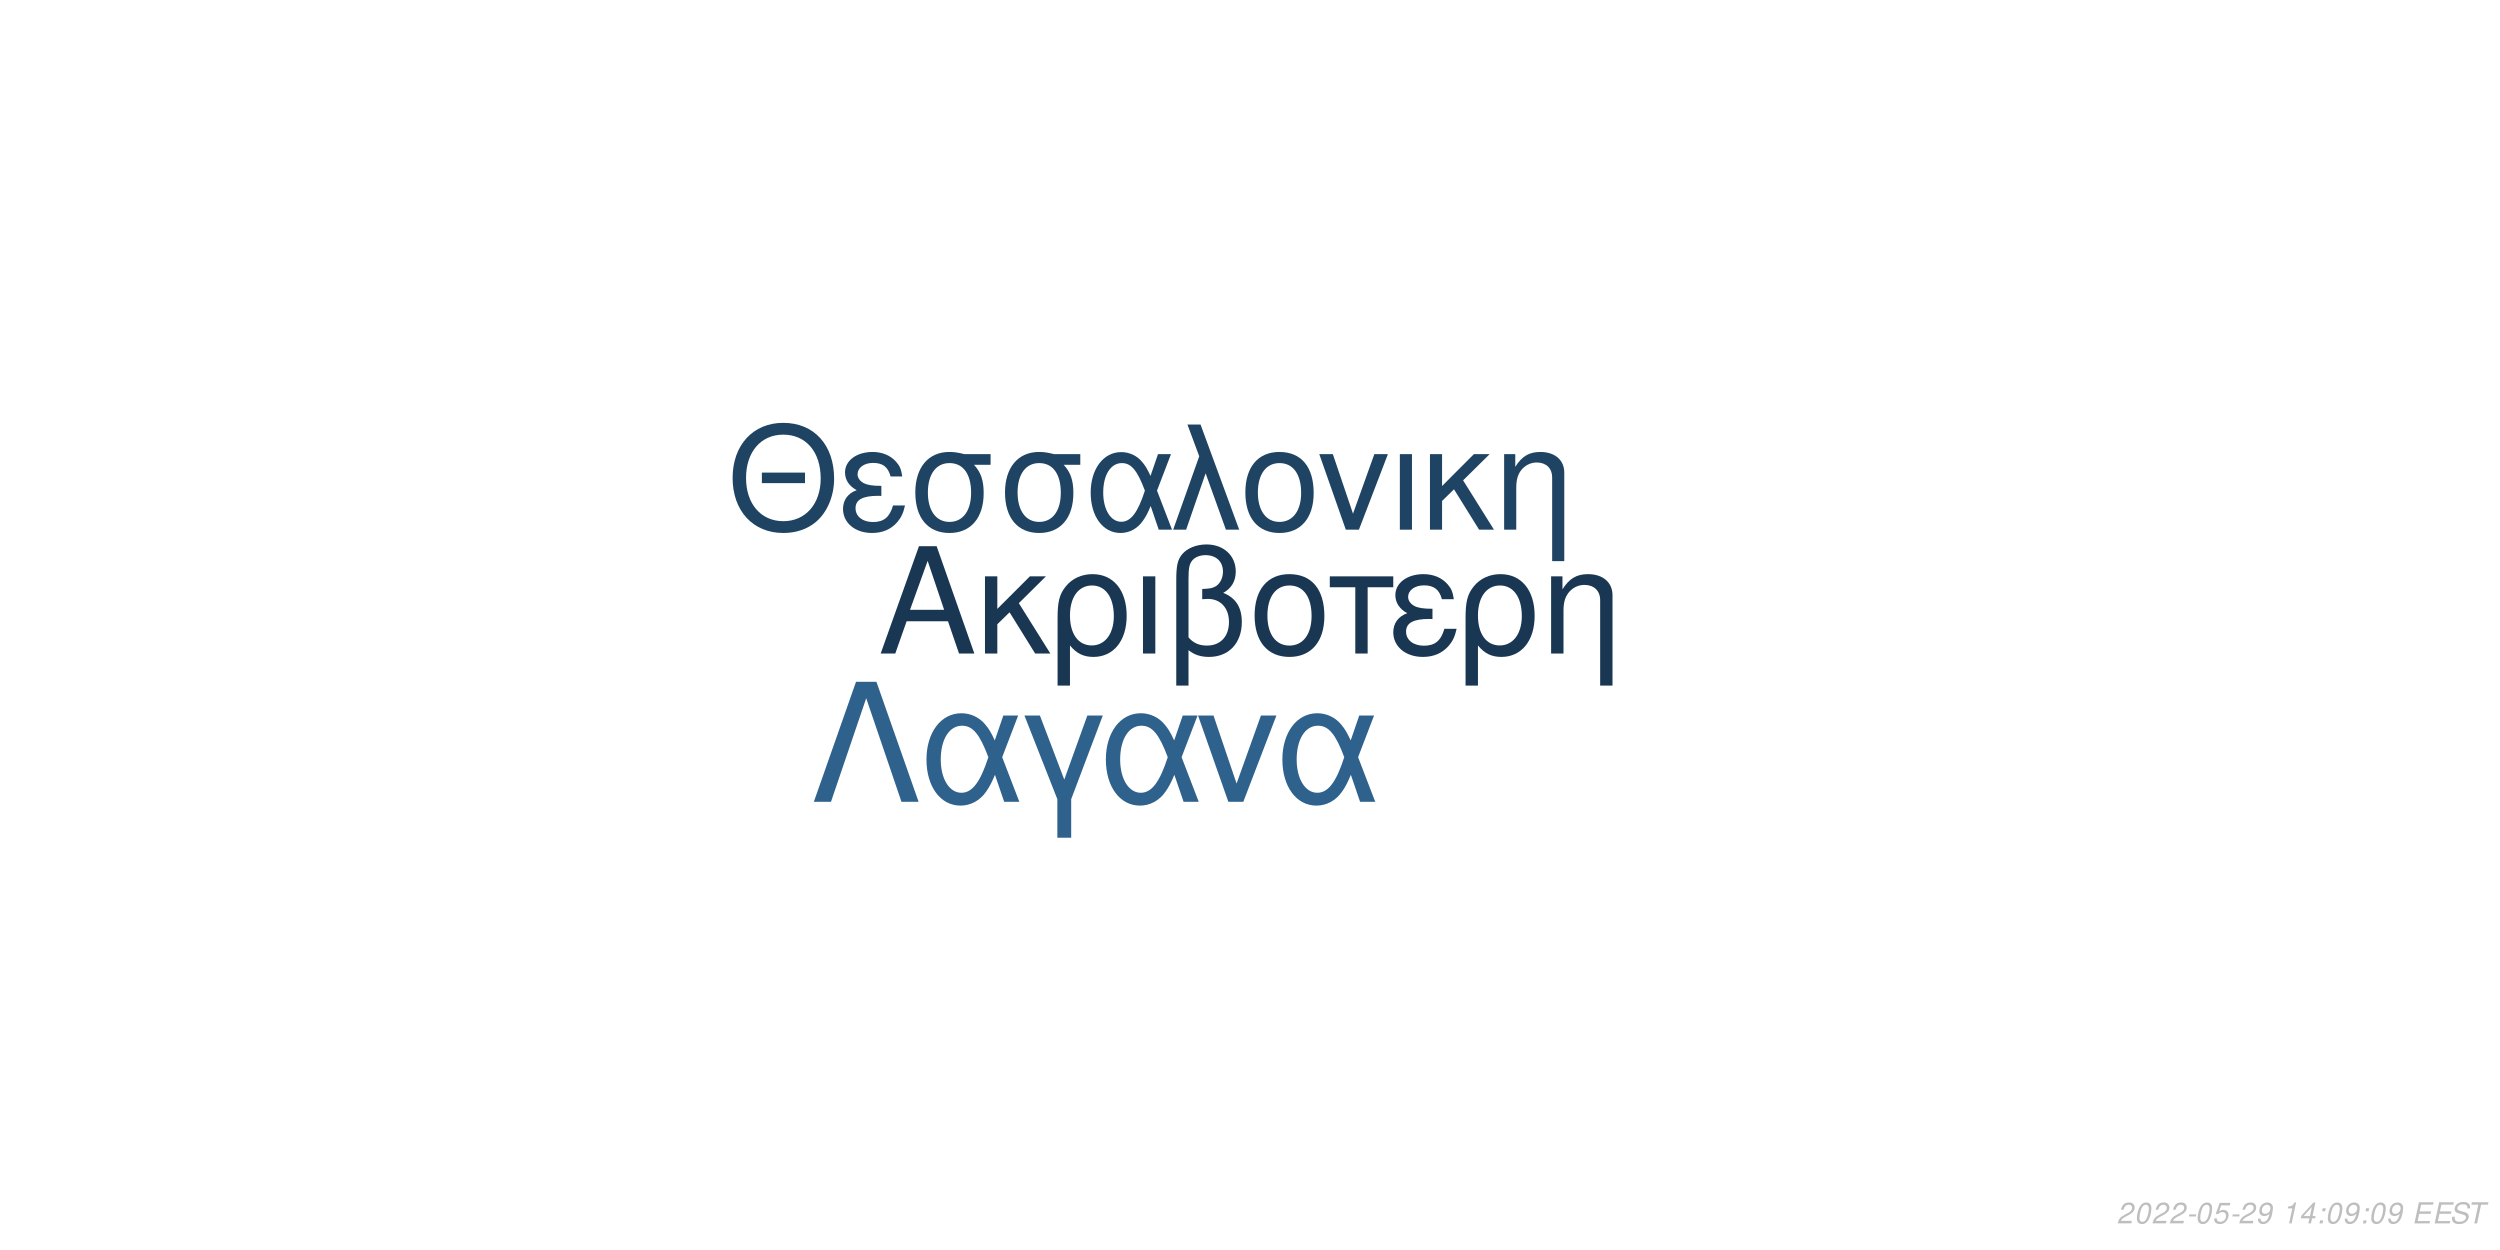
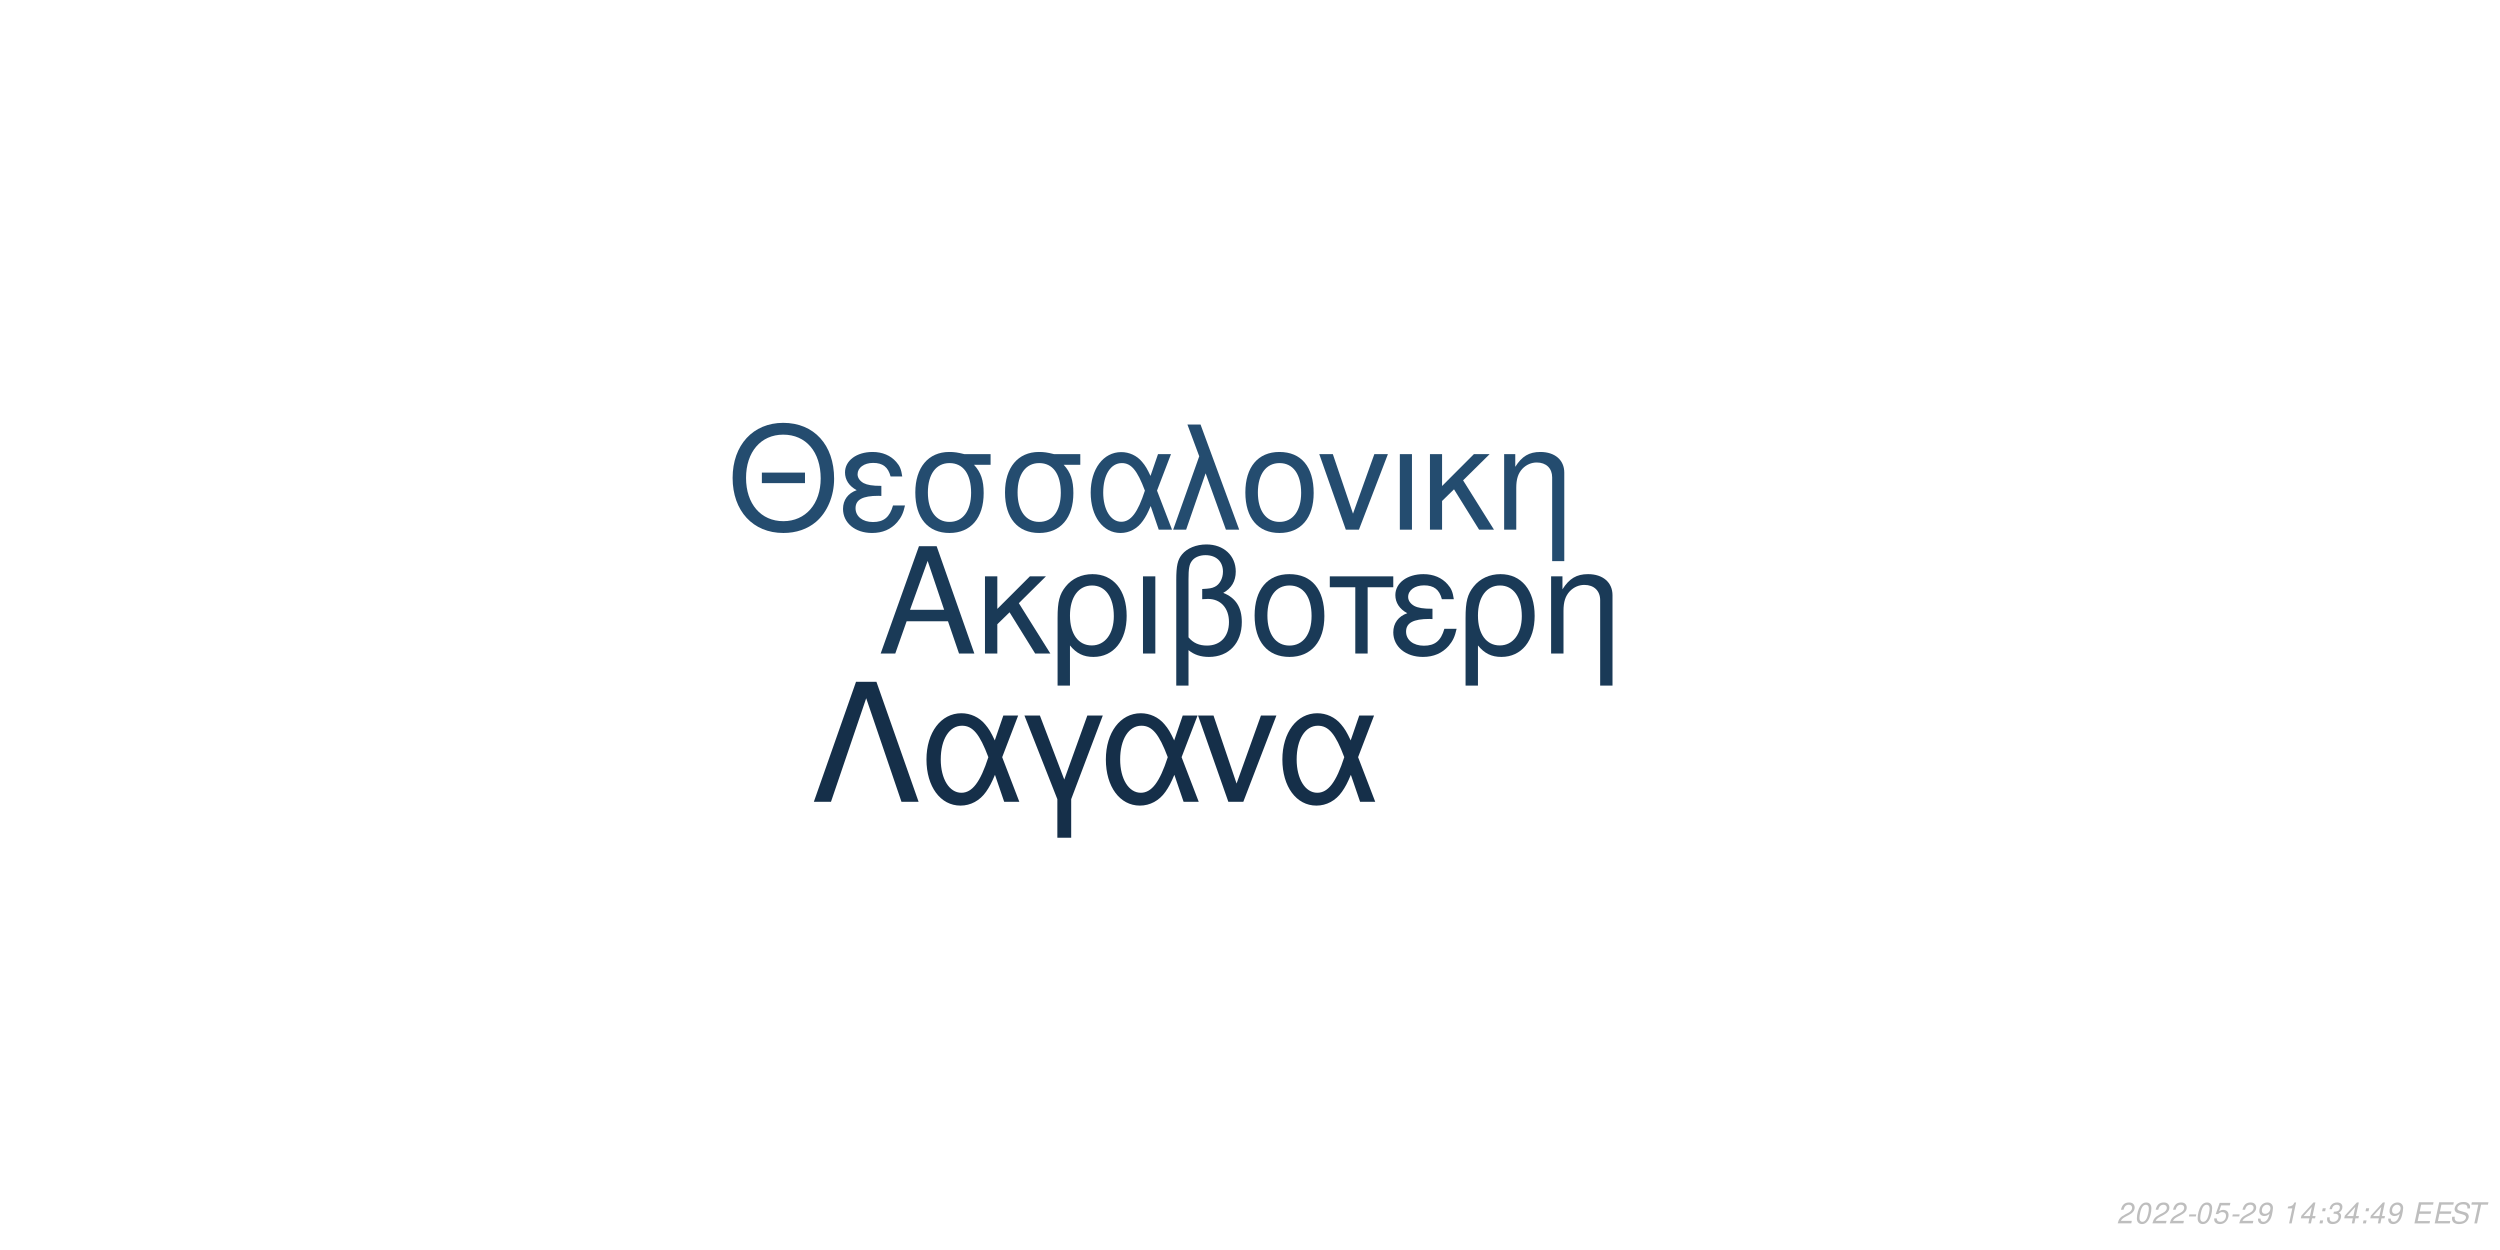
<svg xmlns="http://www.w3.org/2000/svg" xmlns:xlink="http://www.w3.org/1999/xlink" width="864pt" height="432pt" viewBox="0 0 864 432" version="1.1">
  <defs>
    <g>
      <symbol overflow="visible" id="glyph0-0">
        <path style="stroke:none;" d="" />
      </symbol>
      <symbol overflow="visible" id="glyph0-1">
        <path style="stroke:none;" d="M 24.125 -11.141 L 27.938 0 L 33.234 0 L 20.203 -37.094 L 14.094 -37.094 L 0.859 0 L 5.906 0 L 9.828 -11.141 Z M 22.797 -15.109 L 11 -15.109 L 17.094 -32.016 Z M 22.797 -15.109 " />
      </symbol>
      <symbol overflow="visible" id="glyph0-2">
        <path style="stroke:none;" d="M 7.172 -15.422 L 7.172 -26.672 L 2.906 -26.672 L 2.906 0 L 7.172 0 L 7.172 -10.125 L 11.406 -14.25 L 20.25 0 L 25.5 0 L 14.609 -17.406 L 23.969 -26.672 L 18.422 -26.672 Z M 7.172 -15.422 " />
      </symbol>
      <symbol overflow="visible" id="glyph0-3">
        <path style="stroke:none;" d="M 3 11.094 L 7.281 11.094 L 7.281 -2.797 C 9.516 -0.047 11.953 1.172 15.375 1.172 C 22.344 1.172 26.875 -4.422 26.875 -13.031 C 26.875 -21.891 22.297 -27.438 15.062 -27.438 C 11.297 -27.438 7.984 -25.906 5.797 -23.156 C 3.672 -20.516 3 -17.969 3 -12.359 Z M 14.906 -23.516 C 19.547 -23.516 22.438 -19.438 22.438 -12.922 C 22.438 -6.812 19.391 -2.797 14.812 -2.797 C 10.172 -2.797 7.281 -6.766 7.281 -13.125 C 7.281 -19.484 10.234 -23.516 14.906 -23.516 Z M 14.906 -23.516 " />
      </symbol>
      <symbol overflow="visible" id="glyph0-4">
        <path style="stroke:none;" d="M 3.516 0 L 7.781 0 L 7.781 -26.672 L 3.516 -26.672 Z M 3.516 0 " />
      </symbol>
      <symbol overflow="visible" id="glyph0-5">
        <path style="stroke:none;" d="M 4.016 11.094 L 8.25 11.094 L 8.25 -1.172 C 10.172 0.406 12.422 1.172 15.312 1.172 C 22.188 1.172 26.672 -3.609 26.672 -10.891 C 26.672 -15.984 24.578 -19.234 20.25 -20.969 C 23.109 -22.547 24.578 -25.031 24.578 -28.344 C 24.578 -33.844 20.406 -37.703 14.453 -37.703 C 10.938 -37.703 7.734 -36.391 6 -34.25 C 4.484 -32.422 4.016 -30.328 4.016 -25.391 Z M 8.25 -25.656 C 8.25 -29.359 8.5 -30.844 9.469 -32.062 C 10.375 -33.281 12.156 -34 14.094 -34 C 17.812 -34 20.156 -31.812 20.156 -28.297 C 20.156 -25.953 18.984 -23.812 17.297 -23.047 C 16.281 -22.547 15.469 -22.438 12.984 -22.297 L 12.984 -18.781 C 13.734 -18.828 14.344 -18.875 14.969 -18.875 C 19.344 -18.875 22.234 -15.719 22.234 -10.891 C 22.234 -5.906 19.281 -2.75 14.656 -2.75 C 11.953 -2.75 9.922 -3.609 8.25 -5.594 Z M 8.25 -25.656 " />
      </symbol>
      <symbol overflow="visible" id="glyph0-6">
        <path style="stroke:none;" d="M 14.094 -27.438 C 6.562 -27.438 2.094 -22.094 2.094 -13.125 C 2.094 -4.125 6.562 1.172 14.141 1.172 C 21.672 1.172 26.203 -4.172 26.203 -12.922 C 26.203 -22.188 21.828 -27.438 14.094 -27.438 Z M 14.141 -23.516 C 18.938 -23.516 21.781 -19.594 21.781 -12.984 C 21.781 -6.672 18.828 -2.75 14.141 -2.75 C 9.422 -2.75 6.516 -6.672 6.516 -13.125 C 6.516 -19.594 9.422 -23.516 14.141 -23.516 Z M 14.141 -23.516 " />
      </symbol>
      <symbol overflow="visible" id="glyph0-7">
        <path style="stroke:none;" d="M 7.891 0 L 12.156 0 L 12.156 -22.906 L 21.016 -22.906 L 21.016 -26.672 L -0.922 -26.672 L -0.922 -22.906 L 7.891 -22.906 Z M 7.891 0 " />
      </symbol>
      <symbol overflow="visible" id="glyph0-8">
        <path style="stroke:none;" d="M 14.562 -15.469 C 11.344 -15.469 9.562 -15.781 8.297 -16.438 C 6.922 -17.203 6.156 -18.328 6.156 -19.547 C 6.156 -21.891 8.453 -23.562 11.656 -23.562 C 15.062 -23.562 16.953 -22.094 17.812 -18.781 L 21.938 -18.781 C 21.578 -21.266 21.062 -22.5 19.797 -23.922 C 17.812 -26.203 14.906 -27.438 11.453 -27.438 C 5.797 -27.438 1.734 -24.375 1.734 -20.203 C 1.734 -17.609 3.156 -15.375 5.859 -13.938 C 2.797 -12.875 1.016 -10.484 1.016 -7.328 C 1.016 -2.391 5.297 1.172 11.25 1.172 C 14.969 1.172 17.906 -0.109 20.156 -2.641 C 21.578 -4.328 22.297 -5.797 22.906 -8.547 L 18.672 -8.547 C 17.5 -4.422 15.422 -2.703 11.609 -2.703 C 7.938 -2.703 5.438 -4.688 5.438 -7.578 C 5.438 -10.578 7.938 -11.953 13.484 -11.953 C 13.641 -11.953 14.094 -11.953 14.562 -11.906 Z M 14.562 -15.469 " />
      </symbol>
      <symbol overflow="visible" id="glyph0-9">
        <path style="stroke:none;" d="M 3.562 -26.672 L 3.562 0 L 7.844 0 L 7.844 -14.703 C 7.844 -17.906 8.5 -19.891 10.031 -21.531 C 11.406 -22.953 13.188 -23.719 15.062 -23.719 C 18.375 -23.719 20.516 -21.672 20.516 -18.469 L 20.516 11.094 L 24.781 11.094 L 24.781 -20.156 C 24.781 -24.578 21.469 -27.438 16.328 -27.438 C 12.359 -27.438 9.828 -25.906 7.484 -22.188 L 7.484 -26.672 Z M 3.562 -26.672 " />
      </symbol>
      <symbol overflow="visible" id="glyph1-0">
        <path style="stroke:none;" d="" />
      </symbol>
      <symbol overflow="visible" id="glyph1-1">
        <path style="stroke:none;" d="M 26.859 -19.734 L 11.953 -19.734 L 11.953 -16.094 L 26.859 -16.094 Z M 19.328 -36.922 C 8.922 -36.922 1.844 -29.25 1.844 -17.891 C 1.844 -6.484 8.875 1.141 19.391 1.141 C 23.812 1.141 27.703 -0.203 30.641 -2.688 C 34.578 -6.031 36.922 -11.656 36.922 -17.594 C 36.922 -29.297 30 -36.922 19.328 -36.922 Z M 19.328 -32.844 C 27.203 -32.844 32.281 -26.906 32.281 -17.688 C 32.281 -8.922 27.062 -2.938 19.391 -2.938 C 11.609 -2.938 6.484 -8.922 6.484 -17.891 C 6.484 -26.859 11.609 -32.844 19.328 -32.844 Z M 19.328 -32.844 " />
      </symbol>
      <symbol overflow="visible" id="glyph1-2">
        <path style="stroke:none;" d="M 14.25 -15.141 C 11.109 -15.141 9.375 -15.453 8.125 -16.094 C 6.781 -16.844 6.031 -17.938 6.031 -19.141 C 6.031 -21.422 8.266 -23.078 11.406 -23.078 C 14.75 -23.078 16.594 -21.625 17.438 -18.391 L 21.469 -18.391 C 21.125 -20.828 20.625 -22.031 19.391 -23.422 C 17.438 -25.656 14.594 -26.859 11.219 -26.859 C 5.688 -26.859 1.688 -23.875 1.688 -19.781 C 1.688 -17.234 3.094 -15.047 5.734 -13.656 C 2.734 -12.609 1 -10.266 1 -7.172 C 1 -2.344 5.188 1.141 11.016 1.141 C 14.656 1.141 17.547 -0.094 19.734 -2.594 C 21.125 -4.234 21.828 -5.688 22.422 -8.375 L 18.281 -8.375 C 17.141 -4.328 15.094 -2.641 11.359 -2.641 C 7.766 -2.641 5.328 -4.578 5.328 -7.422 C 5.328 -10.359 7.766 -11.703 13.203 -11.703 C 13.359 -11.703 13.797 -11.703 14.25 -11.656 Z M 14.25 -15.141 " />
      </symbol>
      <symbol overflow="visible" id="glyph1-3">
        <path style="stroke:none;" d="M 29 -26.109 L 19.938 -26.109 C 17.594 -26.703 16.438 -26.859 14.703 -26.859 C 7.469 -26.859 2.984 -21.469 2.984 -12.859 C 2.984 -4.031 7.375 1.141 14.797 1.141 C 22.172 1.141 26.609 -4.078 26.609 -12.656 C 26.609 -17.047 25.656 -19.828 23.266 -22.422 L 29 -22.422 Z M 14.797 -23.016 C 19.531 -23.016 22.266 -19.234 22.266 -12.75 C 22.266 -6.531 19.438 -2.688 14.797 -2.688 C 10.172 -2.688 7.328 -6.531 7.328 -12.859 C 7.328 -19.188 10.172 -23.016 14.797 -23.016 Z M 14.797 -23.016 " />
      </symbol>
      <symbol overflow="visible" id="glyph1-4">
        <path style="stroke:none;" d="M 29.344 -26.109 L 24.859 -26.109 L 22.266 -18.578 C 21.125 -21.031 20.484 -22.125 19.328 -23.469 C 17.547 -25.609 14.906 -26.812 12.156 -26.812 C 5.984 -26.812 1.594 -20.984 1.594 -12.812 C 1.594 -4.578 5.828 1.141 11.906 1.141 C 14.953 1.141 17.734 -0.344 19.625 -3.047 C 20.672 -4.531 21.281 -5.688 22.328 -8.172 L 25.109 0 L 29.703 0 L 24.516 -13.5 Z M 20.328 -13.5 C 17.891 -5.922 15.453 -2.734 12.156 -2.734 C 8.516 -2.734 5.922 -6.922 5.922 -12.812 C 5.922 -18.938 8.516 -23.016 12.359 -23.016 C 15.594 -23.016 17.688 -20.531 20.328 -13.5 Z M 20.328 -13.5 " />
      </symbol>
      <symbol overflow="visible" id="glyph1-5">
        <path style="stroke:none;" d="M 1.094 0 L 5.578 0 L 12.312 -19.484 L 19.328 0 L 23.922 0 L 10.562 -36.328 L 6.031 -36.328 L 10.109 -25.359 Z M 1.094 0 " />
      </symbol>
      <symbol overflow="visible" id="glyph1-6">
        <path style="stroke:none;" d="M 13.797 -26.859 C 6.422 -26.859 2.047 -21.625 2.047 -12.859 C 2.047 -4.031 6.422 1.141 13.859 1.141 C 21.234 1.141 25.656 -4.078 25.656 -12.656 C 25.656 -21.719 21.375 -26.859 13.797 -26.859 Z M 13.859 -23.016 C 18.531 -23.016 21.328 -19.188 21.328 -12.703 C 21.328 -6.531 18.438 -2.688 13.859 -2.688 C 9.219 -2.688 6.375 -6.531 6.375 -12.859 C 6.375 -19.188 9.219 -23.016 13.859 -23.016 Z M 13.859 -23.016 " />
      </symbol>
      <symbol overflow="visible" id="glyph1-7">
        <path style="stroke:none;" d="M 14.297 0 L 24.312 -26.109 L 19.625 -26.109 L 12.25 -5.531 L 5.281 -26.109 L 0.594 -26.109 L 9.766 0 Z M 14.297 0 " />
      </symbol>
      <symbol overflow="visible" id="glyph1-8">
        <path style="stroke:none;" d="M 3.438 0 L 7.625 0 L 7.625 -26.109 L 3.438 -26.109 Z M 3.438 0 " />
      </symbol>
      <symbol overflow="visible" id="glyph1-9">
        <path style="stroke:none;" d="M 7.031 -15.094 L 7.031 -26.109 L 2.844 -26.109 L 2.844 0 L 7.031 0 L 7.031 -9.922 L 11.156 -13.953 L 19.828 0 L 24.969 0 L 14.297 -17.047 L 23.469 -26.109 L 18.031 -26.109 Z M 7.031 -15.094 " />
      </symbol>
      <symbol overflow="visible" id="glyph1-10">
        <path style="stroke:none;" d="M 3.484 -26.109 L 3.484 0 L 7.672 0 L 7.672 -14.406 C 7.672 -17.547 8.328 -19.484 9.812 -21.078 C 11.156 -22.469 12.906 -23.219 14.75 -23.219 C 17.984 -23.219 20.078 -21.234 20.078 -18.094 L 20.078 10.859 L 24.266 10.859 L 24.266 -19.734 C 24.266 -24.062 21.031 -26.859 16 -26.859 C 12.109 -26.859 9.609 -25.359 7.328 -21.719 L 7.328 -26.109 Z M 3.484 -26.109 " />
      </symbol>
      <symbol overflow="visible" id="glyph2-0">
        <path style="stroke:none;" d="" />
      </symbol>
      <symbol overflow="visible" id="glyph2-1">
        <path style="stroke:none;" d="M 22.531 -41.484 L 15.484 -41.484 L 0.906 0 L 6.828 0 L 19 -35.797 L 31.188 0 L 37.109 0 Z M 22.531 -41.484 " />
      </symbol>
      <symbol overflow="visible" id="glyph2-2">
        <path style="stroke:none;" d="M 33.516 -29.812 L 28.391 -29.812 L 25.438 -21.219 C 24.125 -24.016 23.391 -25.266 22.078 -26.797 C 20.031 -29.25 17.016 -30.609 13.891 -30.609 C 6.828 -30.609 1.828 -23.953 1.828 -14.625 C 1.828 -5.234 6.656 1.312 13.594 1.312 C 17.078 1.312 20.266 -0.391 22.422 -3.469 C 23.609 -5.172 24.297 -6.484 25.5 -9.328 L 28.688 0 L 33.922 0 L 28 -15.422 Z M 23.219 -15.422 C 20.422 -6.766 17.641 -3.125 13.891 -3.125 C 9.734 -3.125 6.766 -7.906 6.766 -14.625 C 6.766 -21.625 9.734 -26.297 14.109 -26.297 C 17.812 -26.297 20.203 -23.453 23.219 -15.422 Z M 23.219 -15.422 " />
      </symbol>
      <symbol overflow="visible" id="glyph2-3">
        <path style="stroke:none;" d="M 12.062 12.406 L 16.844 12.406 L 16.844 -0.906 L 27.766 -29.812 L 22.422 -29.812 L 14.453 -7.688 L 6.031 -29.812 L 0.688 -29.812 L 12.062 -0.906 Z M 12.062 12.406 " />
      </symbol>
      <symbol overflow="visible" id="glyph2-4">
        <path style="stroke:none;" d="M 16.328 0 L 27.766 -29.812 L 22.422 -29.812 L 14 -6.312 L 6.031 -29.812 L 0.688 -29.812 L 11.156 0 Z M 16.328 0 " />
      </symbol>
      <symbol overflow="visible" id="glyph3-0">
        <path style="stroke:none;" d="" />
      </symbol>
      <symbol overflow="visible" id="glyph3-1">
        <path style="stroke:none;" d="M 5.234 -0.875 L 1.469 -0.875 C 1.641 -1.375 2.203 -1.891 3.109 -2.344 L 4.234 -2.938 C 5.562 -3.625 6.219 -4.469 6.219 -5.484 C 6.219 -5.938 6.062 -6.359 5.797 -6.656 C 5.469 -7.047 4.984 -7.234 4.312 -7.234 C 2.766 -7.234 1.891 -6.453 1.484 -4.734 L 2.375 -4.734 C 2.484 -5.188 2.609 -5.484 2.797 -5.75 C 3.094 -6.203 3.609 -6.453 4.188 -6.453 C 4.891 -6.453 5.344 -6.031 5.344 -5.375 C 5.344 -4.703 4.859 -4.094 4.016 -3.656 L 2.984 -3.125 C 1.234 -2.188 0.797 -1.656 0.344 -0.016 L 5.047 -0.016 Z M 5.234 -0.875 " />
      </symbol>
      <symbol overflow="visible" id="glyph3-2">
        <path style="stroke:none;" d="M 4.203 -7.234 C 3.375 -7.234 2.688 -6.812 2.125 -5.984 C 1.484 -5.047 0.984 -3.188 0.984 -1.734 C 0.984 -1.109 1.172 -0.562 1.484 -0.266 C 1.797 0.047 2.281 0.234 2.766 0.234 C 3.625 0.234 4.281 -0.156 4.859 -1.016 C 5.516 -1.953 6 -3.797 6 -5.266 C 6 -6.5 5.328 -7.234 4.203 -7.234 Z M 4.094 -6.453 C 4.734 -6.453 5.125 -5.984 5.125 -5.156 C 5.125 -4.203 4.781 -2.625 4.406 -1.812 C 3.984 -0.938 3.516 -0.547 2.875 -0.547 C 2.25 -0.547 1.875 -1.031 1.875 -1.828 C 1.875 -2.797 2.203 -4.344 2.594 -5.203 C 2.984 -6.047 3.453 -6.453 4.094 -6.453 Z M 4.094 -6.453 " />
      </symbol>
      <symbol overflow="visible" id="glyph3-3">
        <path style="stroke:none;" d="M 3.516 -3.125 L 1.125 -3.125 L 0.969 -2.406 L 3.359 -2.406 Z M 3.516 -3.125 " />
      </symbol>
      <symbol overflow="visible" id="glyph3-4">
        <path style="stroke:none;" d="M 6.297 -7.094 L 2.594 -7.094 L 1.234 -3.234 L 2.047 -3.234 C 2.656 -3.766 2.938 -3.906 3.531 -3.906 C 4.328 -3.906 4.797 -3.453 4.797 -2.688 C 4.797 -1.438 3.969 -0.547 2.828 -0.547 C 2.031 -0.547 1.609 -0.938 1.578 -1.734 L 0.703 -1.734 L 0.703 -1.516 C 0.703 -0.938 0.844 -0.547 1.188 -0.266 C 1.562 0.062 2.078 0.234 2.703 0.234 C 3.656 0.234 4.391 -0.156 4.984 -0.922 C 5.422 -1.5 5.672 -2.234 5.672 -2.953 C 5.672 -4 4.938 -4.672 3.812 -4.672 C 3.328 -4.672 2.906 -4.547 2.406 -4.234 L 3.109 -6.219 L 6.109 -6.219 Z M 6.297 -7.094 " />
      </symbol>
      <symbol overflow="visible" id="glyph3-5">
        <path style="stroke:none;" d="M 0.844 -1.656 C 0.844 -1.547 0.844 -1.438 0.844 -1.375 C 0.844 -0.406 1.531 0.234 2.578 0.234 C 3.203 0.234 3.766 0.016 4.297 -0.438 C 4.938 -1 5.312 -1.656 5.594 -2.719 C 5.844 -3.672 6.016 -4.766 6.016 -5.375 C 6.016 -5.844 5.844 -6.328 5.547 -6.656 C 5.203 -7.031 4.703 -7.234 4.062 -7.234 C 2.516 -7.234 1.297 -5.938 1.297 -4.266 C 1.297 -3.203 1.984 -2.547 3.047 -2.547 C 3.484 -2.547 3.953 -2.672 4.281 -2.891 C 4.406 -2.984 4.547 -3.078 4.828 -3.344 C 4.438 -1.484 3.703 -0.547 2.703 -0.547 C 2.109 -0.547 1.719 -0.938 1.719 -1.547 L 1.719 -1.656 Z M 3.953 -6.453 C 4.625 -6.453 5.141 -5.953 5.141 -5.281 C 5.141 -4.188 4.312 -3.312 3.297 -3.312 C 2.594 -3.312 2.172 -3.734 2.172 -4.453 C 2.172 -5.562 2.984 -6.453 3.953 -6.453 Z M 3.953 -6.453 " />
      </symbol>
      <symbol overflow="visible" id="glyph3-6">
        <path style="stroke:none;" d="" />
      </symbol>
      <symbol overflow="visible" id="glyph3-7">
        <path style="stroke:none;" d="M 3.703 -5.188 L 2.594 0 L 3.469 0 L 5.016 -7.234 L 4.438 -7.234 C 3.906 -6.156 3.688 -6.016 2.234 -5.812 L 2.109 -5.188 Z M 3.703 -5.188 " />
      </symbol>
      <symbol overflow="visible" id="glyph3-8">
        <path style="stroke:none;" d="M 3.625 -1.75 L 3.266 0 L 4.141 0 L 4.516 -1.75 L 5.562 -1.75 L 5.734 -2.531 L 4.688 -2.531 L 5.688 -7.234 L 5.016 -7.234 L 0.844 -2.672 L 0.641 -1.75 Z M 3.797 -2.531 L 1.594 -2.531 L 4.469 -5.703 Z M 3.797 -2.531 " />
      </symbol>
      <symbol overflow="visible" id="glyph3-9">
        <path style="stroke:none;" d="M 2.359 -1.031 L 1.312 -1.031 L 1.094 0 L 2.141 0 Z M 3.266 -5.234 L 2.219 -5.234 L 2 -4.203 L 3.047 -4.203 Z M 3.266 -5.234 " />
      </symbol>
      <symbol overflow="visible" id="glyph3-10">
+         <path style="stroke:none;" d="M 2.922 -3.312 C 3.125 -3.344 3.234 -3.344 3.375 -3.344 C 4.203 -3.344 4.688 -3 4.688 -2.406 C 4.688 -1.312 3.906 -0.547 2.781 -0.547 C 2.047 -0.547 1.594 -0.938 1.594 -1.562 C 1.594 -1.719 1.609 -1.844 1.656 -2.094 L 0.766 -2.094 C 0.734 -1.797 0.719 -1.641 0.719 -1.469 C 0.719 -0.375 1.406 0.234 2.641 0.234 C 3.547 0.234 4.297 -0.078 4.812 -0.656 C 5.266 -1.156 5.562 -1.875 5.562 -2.547 C 5.562 -3.125 5.344 -3.453 4.797 -3.734 C 5.641 -4.234 6.016 -4.844 6.016 -5.734 C 6.016 -6.656 5.312 -7.234 4.203 -7.234 C 3.375 -7.234 2.672 -6.938 2.188 -6.375 C 1.891 -6.031 1.703 -5.641 1.516 -4.906 L 2.391 -4.906 C 2.5 -5.359 2.594 -5.594 2.734 -5.812 C 3.047 -6.234 3.516 -6.453 4.078 -6.453 C 4.734 -6.453 5.141 -6.125 5.141 -5.578 C 5.141 -5.188 5.016 -4.797 4.797 -4.547 C 4.516 -4.234 4 -4.062 3.266 -4.062 L 3.078 -4.062 Z M 2.922 -3.312 " />
+       </symbol>
+       <symbol overflow="visible" id="glyph3-11">
        <path style="stroke:none;" d="M 2.547 -3.312 L 6.5 -3.312 L 6.688 -4.141 L 2.719 -4.141 L 3.219 -6.469 L 7.344 -6.469 L 7.516 -7.297 L 2.453 -7.297 L 0.906 0 L 6.125 0 L 6.297 -0.812 L 2.016 -0.812 Z M 2.547 -3.312 " />
      </symbol>
-       <symbol overflow="visible" id="glyph3-11">
+       <symbol overflow="visible" id="glyph3-12">
        <path style="stroke:none;" d="M 7.062 -5.156 C 7.125 -5.438 7.141 -5.562 7.141 -5.703 C 7.141 -6.156 6.938 -6.594 6.594 -6.891 C 6.188 -7.25 5.656 -7.406 4.875 -7.406 C 3.844 -7.406 3.047 -7.125 2.5 -6.562 C 2.094 -6.141 1.781 -5.438 1.781 -4.922 C 1.781 -4.297 2.219 -3.766 2.891 -3.562 L 4.594 -3.094 C 5.406 -2.859 5.734 -2.578 5.734 -2.094 C 5.734 -1.781 5.547 -1.406 5.266 -1.141 C 4.844 -0.766 4.266 -0.578 3.453 -0.578 C 2.328 -0.578 1.812 -0.984 1.812 -1.906 C 1.812 -2.047 1.812 -2.125 1.844 -2.312 L 0.984 -2.312 C 0.906 -2.062 0.891 -1.906 0.891 -1.688 C 0.891 -0.484 1.797 0.234 3.297 0.234 C 4.359 0.234 5.234 -0.062 5.812 -0.609 C 6.344 -1.078 6.688 -1.797 6.688 -2.375 C 6.688 -2.641 6.609 -2.906 6.453 -3.156 C 6.234 -3.5 5.938 -3.703 5.469 -3.828 L 3.75 -4.312 C 2.984 -4.547 2.734 -4.734 2.734 -5.188 C 2.734 -5.547 2.875 -5.844 3.188 -6.109 C 3.547 -6.438 4.031 -6.594 4.703 -6.594 C 5.266 -6.594 5.688 -6.484 5.906 -6.297 C 6.094 -6.125 6.219 -5.797 6.219 -5.516 C 6.219 -5.422 6.203 -5.344 6.188 -5.156 Z M 7.062 -5.156 " />
      </symbol>
-       <symbol overflow="visible" id="glyph3-12">
+       <symbol overflow="visible" id="glyph3-13">
        <path style="stroke:none;" d="M 4.938 -6.469 L 7.312 -6.469 L 7.484 -7.297 L 1.75 -7.297 L 1.578 -6.469 L 3.984 -6.469 L 2.609 0 L 3.547 0 Z M 4.938 -6.469 " />
      </symbol>
    </g>
  </defs>
  <g id="surface1">
    <rect x="0" y="0" width="864" height="432" style="fill:rgb(100%,100%,100%);fill-opacity:1;stroke:none;" />
-     <g style="fill:rgb(9.804%,21.569%,32.549%);fill-opacity:1;">
+     <g style="fill:rgb(10.196%,22.745%,34.118%);fill-opacity:1;">
      <use xlink:href="#glyph0-1" x="303.5" y="225.861" />
      <use xlink:href="#glyph0-2" x="337.5" y="225.861" />
      <use xlink:href="#glyph0-3" x="362.5" y="225.861" />
      <use xlink:href="#glyph0-4" x="391.5" y="225.861" />
      <use xlink:href="#glyph0-5" x="402.5" y="225.861" />
      <use xlink:href="#glyph0-6" x="431.5" y="225.861" />
      <use xlink:href="#glyph0-7" x="460.5" y="225.861" />
      <use xlink:href="#glyph0-8" x="480.5" y="225.861" />
      <use xlink:href="#glyph0-3" x="503.5" y="225.861" />
      <use xlink:href="#glyph0-9" x="532.5" y="225.861" />
    </g>
-     <g style="fill:rgb(12.157%,26.275%,38.824%);fill-opacity:1;">
+     <g style="fill:rgb(14.118%,29.804%,43.529%);fill-opacity:1;">
      <use xlink:href="#glyph1-1" x="251.348" y="183.058" />
      <use xlink:href="#glyph1-2" x="290.348" y="183.058" />
      <use xlink:href="#glyph1-3" x="313.348" y="183.058" />
      <use xlink:href="#glyph1-3" x="344.348" y="183.058" />
      <use xlink:href="#glyph1-4" x="375.348" y="183.058" />
      <use xlink:href="#glyph1-5" x="404.348" y="183.058" />
      <use xlink:href="#glyph1-6" x="428.348" y="183.058" />
      <use xlink:href="#glyph1-7" x="455.348" y="183.058" />
      <use xlink:href="#glyph1-8" x="480.348" y="183.058" />
      <use xlink:href="#glyph1-9" x="491.348" y="183.058" />
      <use xlink:href="#glyph1-10" x="516.348" y="183.058" />
    </g>
-     <g style="fill:rgb(18.039%,38.039%,54.902%);fill-opacity:1;">
+     <g style="fill:rgb(8.235%,18.431%,28.627%);fill-opacity:1;">
      <use xlink:href="#glyph2-1" x="280.359" y="277.105" />
      <use xlink:href="#glyph2-2" x="318.359" y="277.105" />
      <use xlink:href="#glyph2-3" x="353.359" y="277.105" />
      <use xlink:href="#glyph2-2" x="380.359" y="277.105" />
      <use xlink:href="#glyph2-4" x="413.359" y="277.105" />
      <use xlink:href="#glyph2-2" x="441.359" y="277.105" />
    </g>
    <g style="fill:rgb(74.51%,74.51%,74.51%);fill-opacity:1;">
      <use xlink:href="#glyph3-1" x="731.52" y="422.81" />
      <use xlink:href="#glyph3-2" x="737.52" y="422.81" />
      <use xlink:href="#glyph3-1" x="743.52" y="422.81" />
      <use xlink:href="#glyph3-1" x="749.52" y="422.81" />
      <use xlink:href="#glyph3-3" x="755.52" y="422.81" />
      <use xlink:href="#glyph3-2" x="758.52" y="422.81" />
      <use xlink:href="#glyph3-4" x="764.52" y="422.81" />
      <use xlink:href="#glyph3-3" x="770.52" y="422.81" />
      <use xlink:href="#glyph3-1" x="773.52" y="422.81" />
      <use xlink:href="#glyph3-5" x="779.52" y="422.81" />
      <use xlink:href="#glyph3-6" x="785.52" y="422.81" />
      <use xlink:href="#glyph3-7" x="788.52" y="422.81" />
      <use xlink:href="#glyph3-8" x="794.52" y="422.81" />
      <use xlink:href="#glyph3-9" x="800.52" y="422.81" />
-       <use xlink:href="#glyph3-2" x="803.52" y="422.81" />
-       <use xlink:href="#glyph3-5" x="809.52" y="422.81" />
+       <use xlink:href="#glyph3-10" x="803.52" y="422.81" />
+       <use xlink:href="#glyph3-8" x="809.52" y="422.81" />
      <use xlink:href="#glyph3-9" x="815.52" y="422.81" />
-       <use xlink:href="#glyph3-2" x="818.52" y="422.81" />
+       <use xlink:href="#glyph3-8" x="818.52" y="422.81" />
      <use xlink:href="#glyph3-5" x="824.52" y="422.81" />
      <use xlink:href="#glyph3-6" x="830.52" y="422.81" />
-       <use xlink:href="#glyph3-10" x="833.52" y="422.81" />
-       <use xlink:href="#glyph3-10" x="840.52" y="422.81" />
-       <use xlink:href="#glyph3-11" x="846.52" y="422.81" />
-       <use xlink:href="#glyph3-12" x="852.52" y="422.81" />
+       <use xlink:href="#glyph3-11" x="833.52" y="422.81" />
+       <use xlink:href="#glyph3-11" x="840.52" y="422.81" />
+       <use xlink:href="#glyph3-12" x="846.52" y="422.81" />
+       <use xlink:href="#glyph3-13" x="852.52" y="422.81" />
    </g>
  </g>
</svg>
